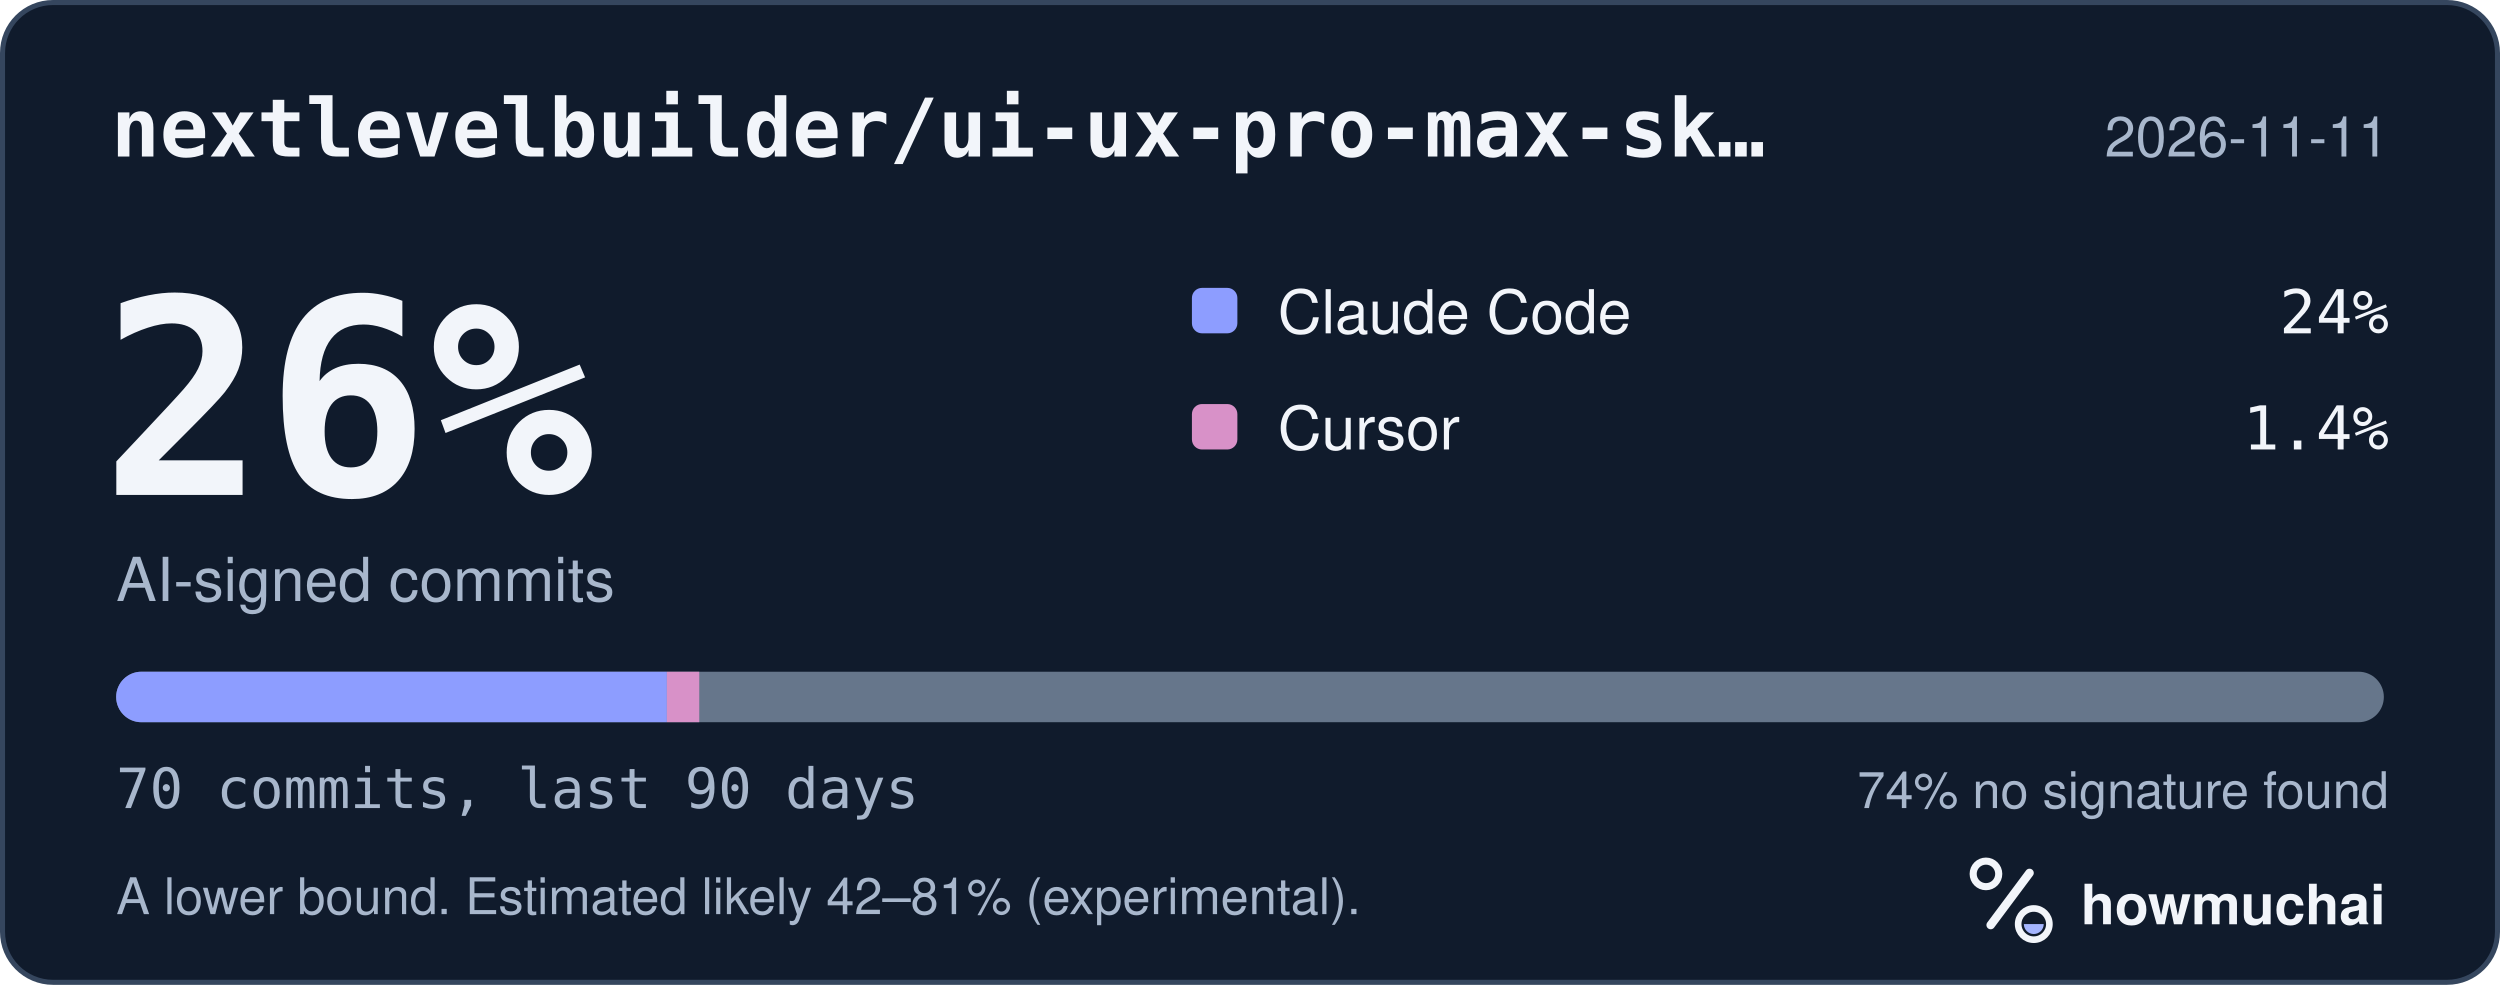
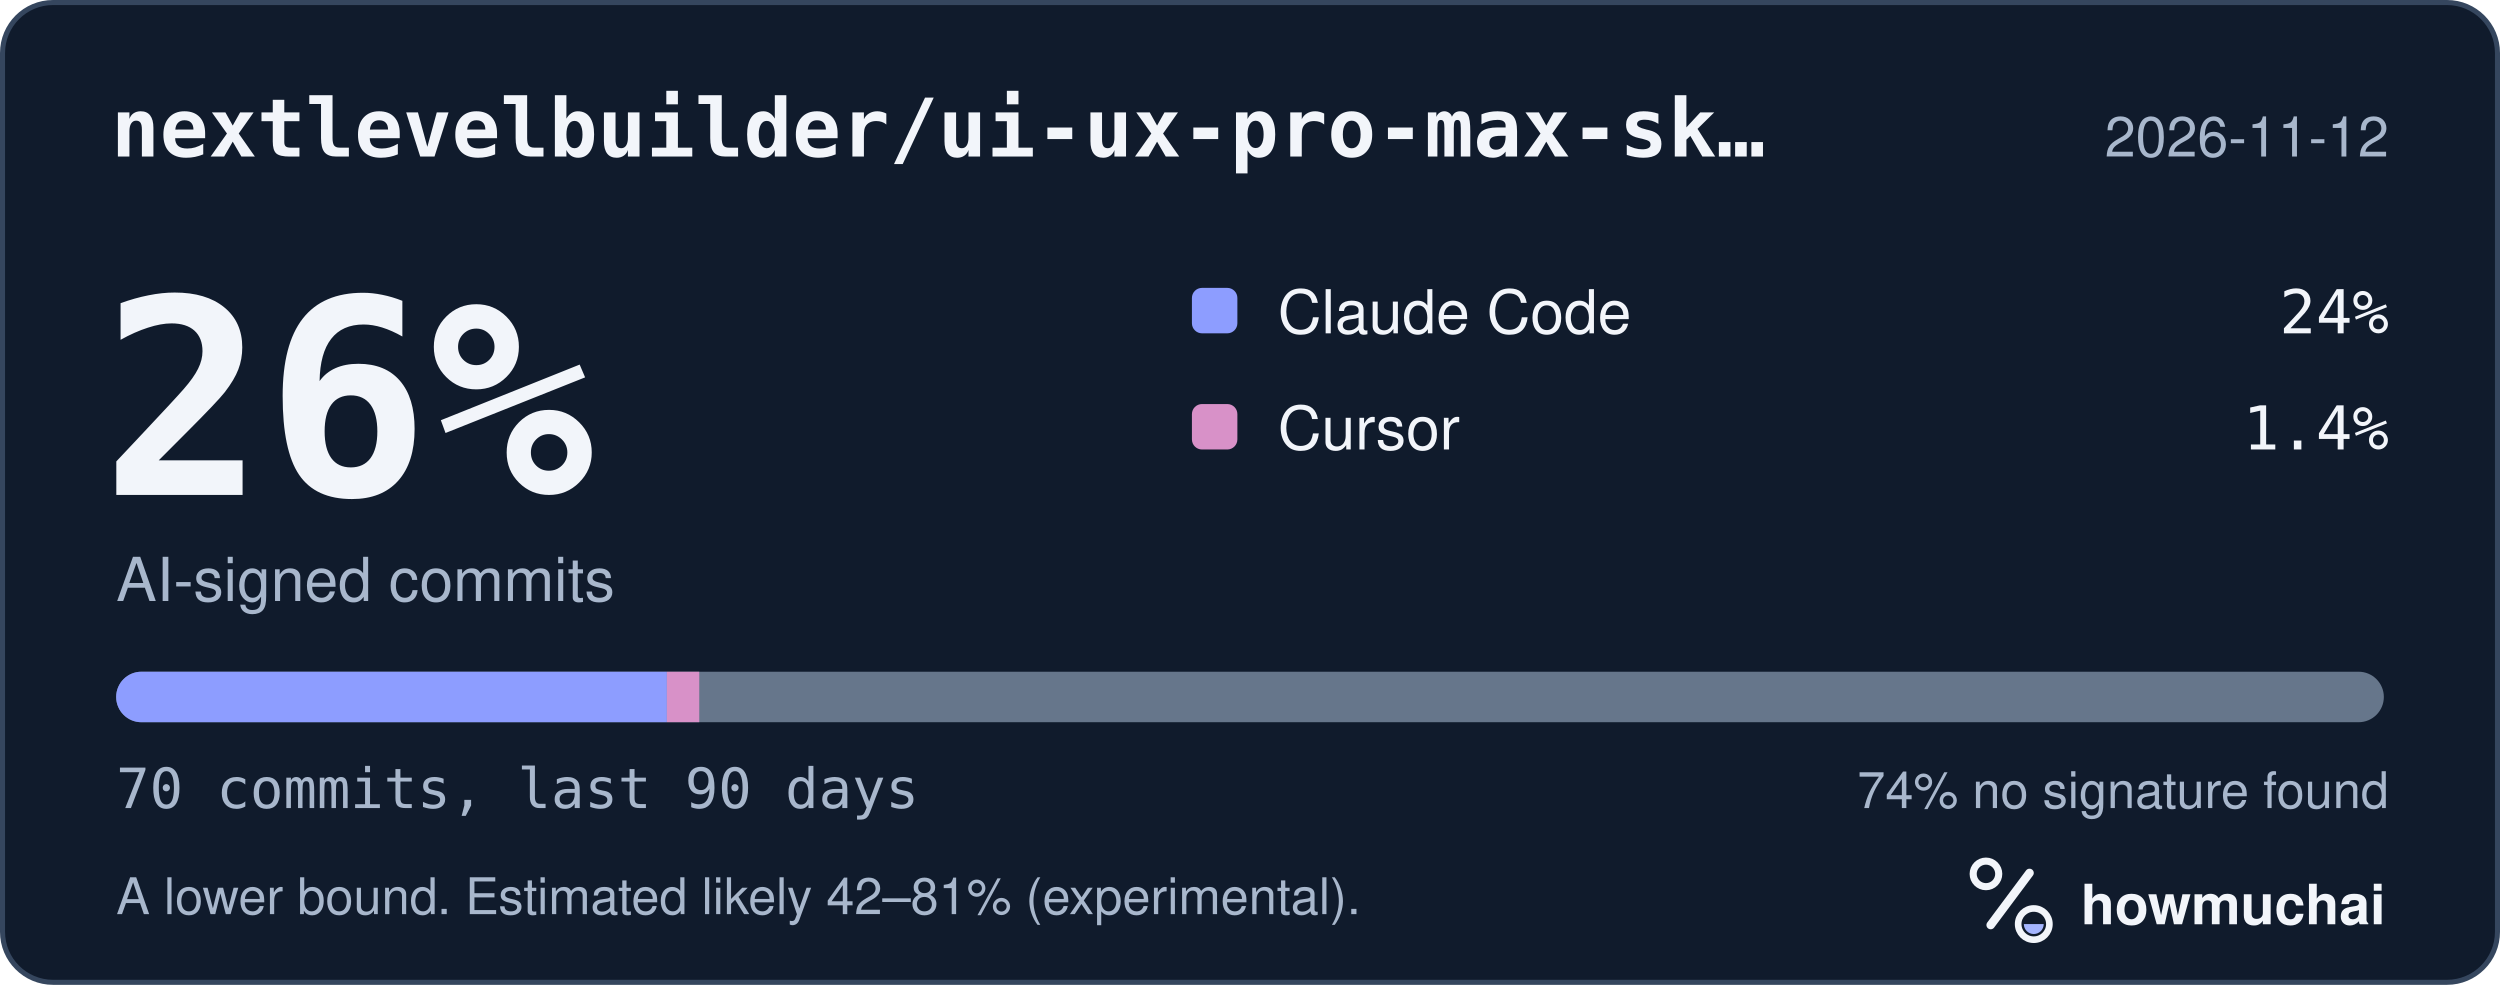
<svg xmlns="http://www.w3.org/2000/svg" width="495" height="195" viewBox="0 0 495 195" role="img" aria-labelledby="hm-t hm-d">
  <rect x="0.5" y="0.5" width="494" height="194" rx="10" fill="#101B2C" stroke="#35465E" />
  <text x="22" y="31" fill="#F2F5FA" font-family="ui-monospace, SF Mono, Menlo, Consolas, IBM Plex Mono, monospace" font-size="16" font-weight="600">nextlevelbuilder/ui-ux-pro-max-sk…</text>
-   <text x="473" y="31" fill="#A8B7CC" font-family="-apple-system, BlinkMacSystemFont, Segoe UI, Helvetica, Arial, Fira Sans, sans-serif" font-size="11" text-anchor="end">2026-11-11</text>
+   <text x="473" y="31" fill="#A8B7CC" font-family="-apple-system, BlinkMacSystemFont, Segoe UI, Helvetica, Arial, Fira Sans, sans-serif" font-size="11" text-anchor="end">2026-11-12</text>
  <text x="20" y="98" fill="#F2F5FA" font-family="ui-monospace, SF Mono, Menlo, Consolas, IBM Plex Mono, monospace" font-size="54" font-weight="700">26%</text>
  <text x="23" y="119" fill="#A8B7CC" font-family="-apple-system, BlinkMacSystemFont, Segoe UI, Helvetica, Arial, Fira Sans, sans-serif" font-size="12">AI-signed commits</text>
  <rect x="236" y="57" width="9" height="9" rx="2" fill="#8D9DFF" />
  <text x="253" y="66" fill="#F2F5FA" font-family="-apple-system, BlinkMacSystemFont, Segoe UI, Helvetica, Arial, Fira Sans, sans-serif" font-size="12">Claude Code</text>
  <text x="473" y="66" fill="#F2F5FA" font-family="ui-monospace, SF Mono, Menlo, Consolas, IBM Plex Mono, monospace" font-size="12" text-anchor="end">24%</text>
  <rect x="236" y="80" width="9" height="9" rx="2" fill="#D891C8" />
  <text x="253" y="89" fill="#F2F5FA" font-family="-apple-system, BlinkMacSystemFont, Segoe UI, Helvetica, Arial, Fira Sans, sans-serif" font-size="12">Cursor</text>
  <text x="473" y="89" fill="#F2F5FA" font-family="ui-monospace, SF Mono, Menlo, Consolas, IBM Plex Mono, monospace" font-size="12" text-anchor="end">1.4%</text>
  <defs>
    <clipPath id="hm-bar">
      <rect x="23" y="133" width="449" height="10" rx="5" />
    </clipPath>
  </defs>
  <rect x="23" y="133" width="449" height="10" rx="5" fill="#66768B" />
  <g clip-path="url(#hm-bar)">
    <rect x="23.00" y="133" width="109.04" height="10" fill="#8D9DFF" />
    <rect x="132.04" y="133" width="6.41" height="10" fill="#D891C8" />
  </g>
  <text x="23" y="160" fill="#A8B7CC" font-family="ui-monospace, SF Mono, Menlo, Consolas, IBM Plex Mono, monospace" font-size="11">70 commits, last 90 days</text>
  <text x="473" y="160" fill="#A8B7CC" font-family="-apple-system, BlinkMacSystemFont, Segoe UI, Helvetica, Arial, Fira Sans, sans-serif" font-size="10" text-anchor="end">74% no signature found</text>
  <text x="23" y="181" fill="#A8B7CC" font-family="-apple-system, BlinkMacSystemFont, Segoe UI, Helvetica, Arial, Fira Sans, sans-serif" font-size="10">A lower bound. Estimated likely 42–81% (experimental).</text>
  <g transform="translate(386 166) scale(0.046875)">
    <circle cx="154" cy="150" r="54" fill="none" stroke="#F2F5FA" stroke-width="30" />
    <path d="M174 366 338 146" fill="none" stroke="#F2F5FA" stroke-width="36" stroke-linecap="round" />
    <circle cx="356" cy="362" r="66" fill="none" stroke="#F2F5FA" stroke-width="28" />
    <path d="M314 362a42 42 0 0 0 84 0Z" fill="#A4B5FF" />
  </g>
  <text x="412" y="183" fill="#F2F5FA" font-family="-apple-system, BlinkMacSystemFont, Segoe UI, Helvetica, Arial, Fira Sans, sans-serif" font-size="11" font-weight="650">howmuchai</text>
</svg>
